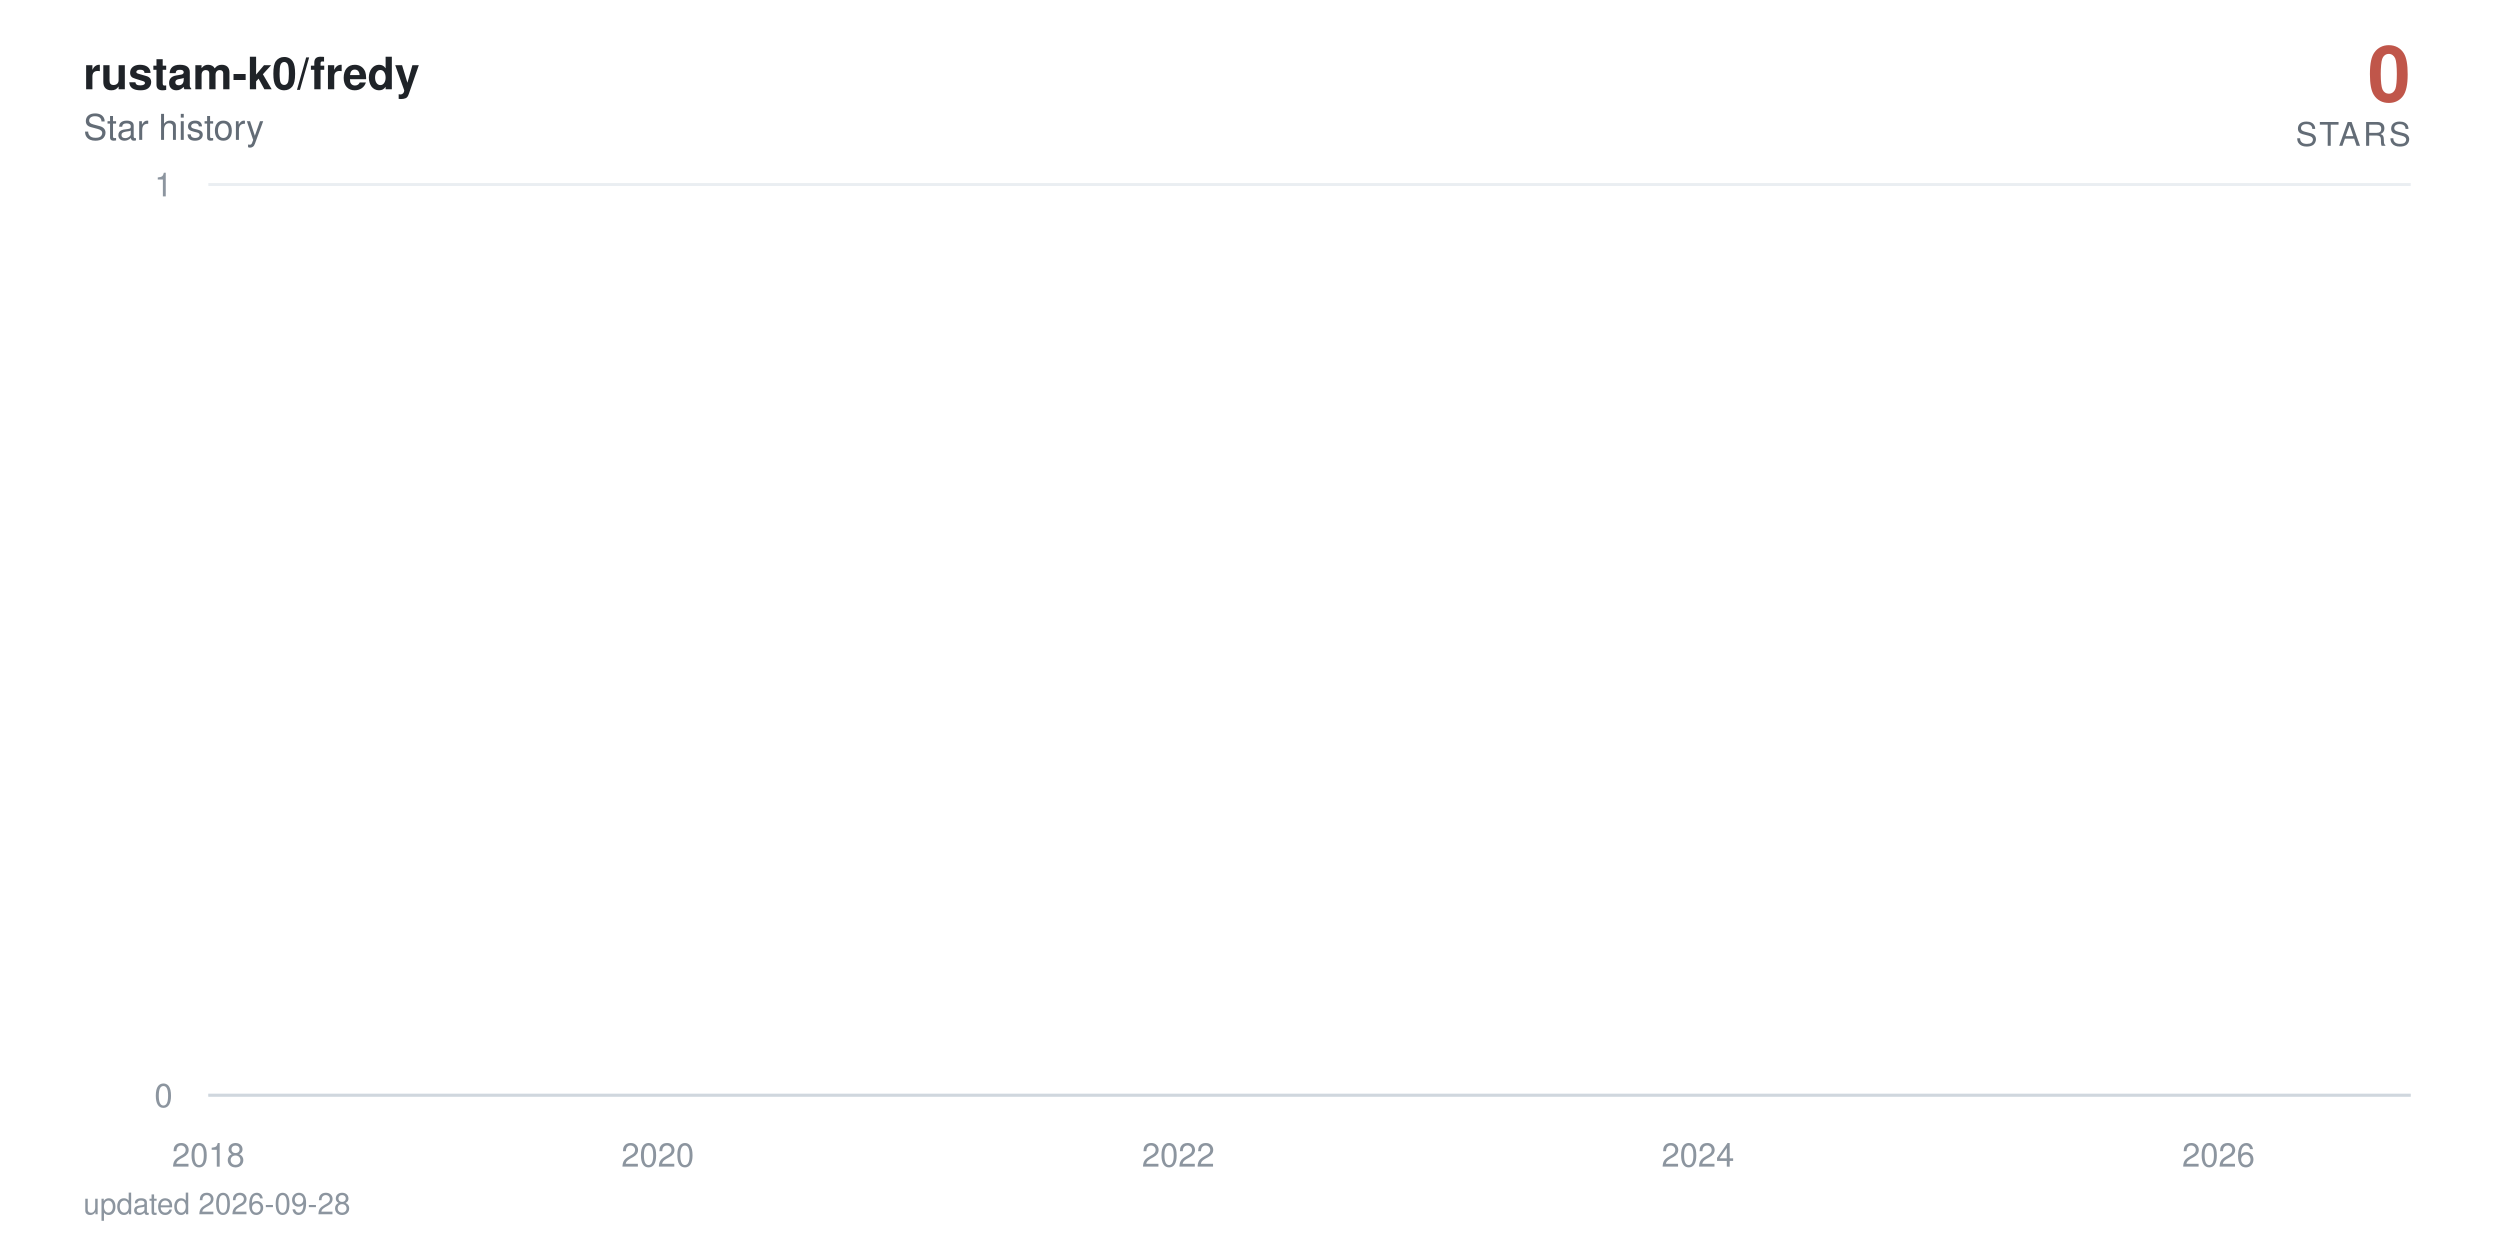
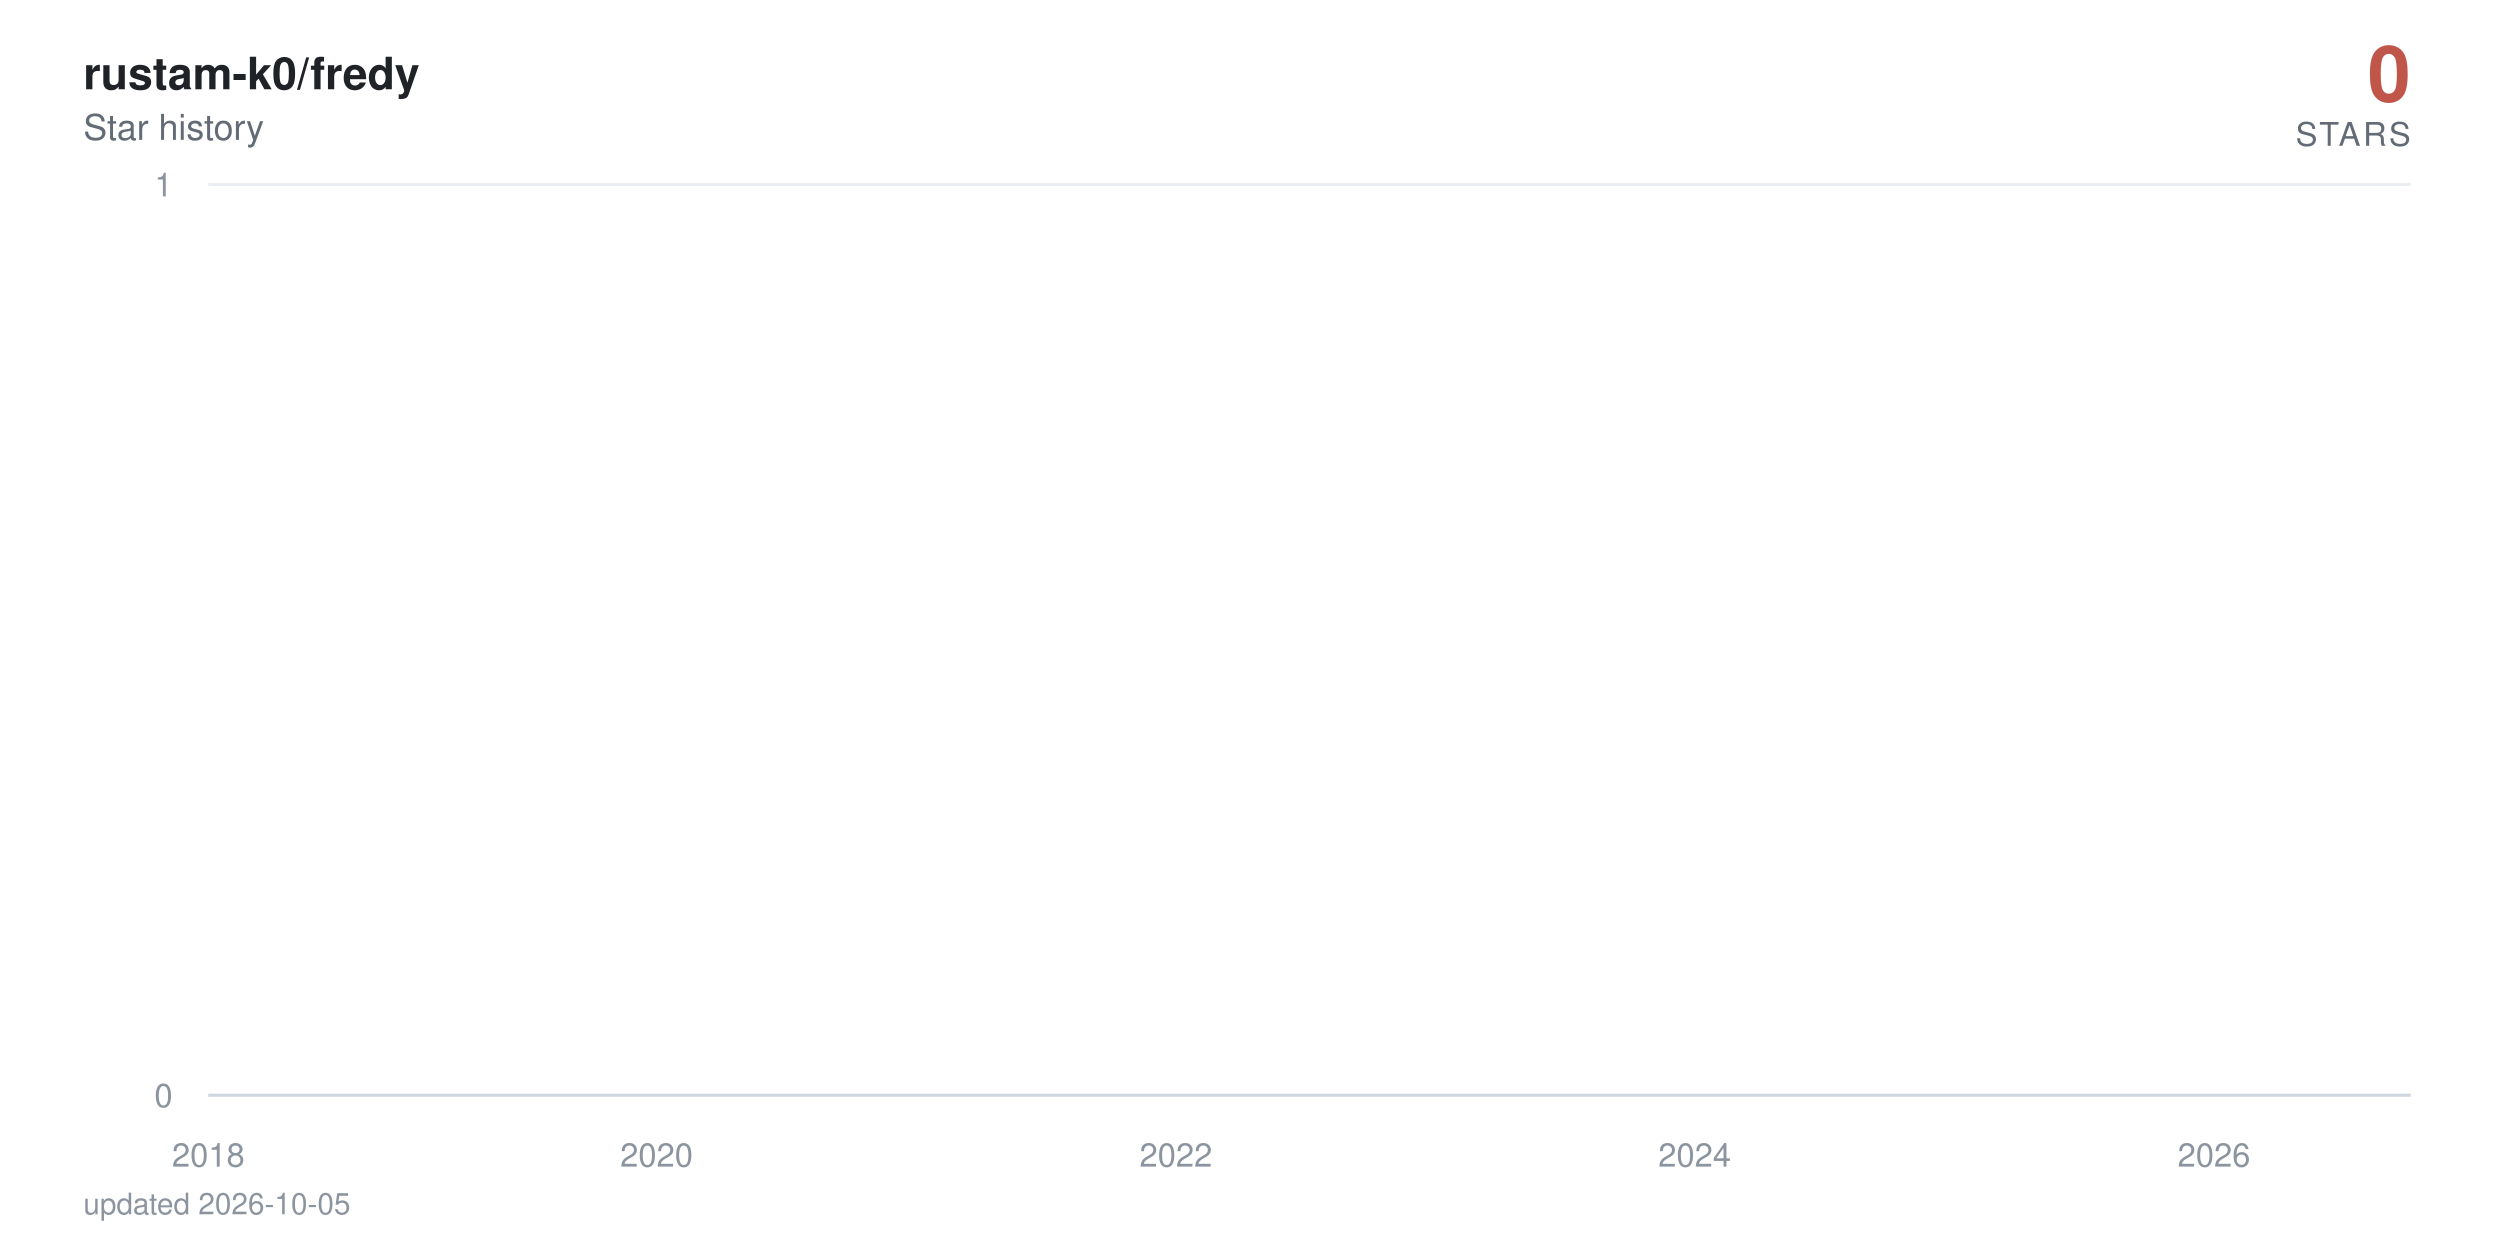
<svg xmlns="http://www.w3.org/2000/svg" viewBox="0 0 840 420" width="840" height="420" role="img" aria-label="rustam-k0/fredy star history: 0 stars">
  <defs>
    <linearGradient id="area" x1="0" y1="0" x2="0" y2="1">
      <stop offset="0%" stop-color="#c0564a" stop-opacity="0.38" />
      <stop offset="100%" stop-color="#c0564a" stop-opacity="0" />
    </linearGradient>
  </defs>
  <style>
    text { font-family: -apple-system, BlinkMacSystemFont, 'Segoe UI', Helvetica, Arial, sans-serif; }
    .tick { fill: #8c959f; font-size: 11px; }
    .title { fill: #1f2328; font-size: 15px; font-weight: 600; }
    .subtitle { fill: #636c76; font-size: 12px; }
    .total { fill: #c0564a; font-size: 26px; font-weight: 700; }
    .total-label { fill: #636c76; font-size: 11px; letter-spacing: 0.08em; }
    .milestone-label { fill: #636c76; font-size: 10px; font-weight: 600; }
    .footer { fill: #8c959f; font-size: 10px; }

-     .line { stroke-dasharray: 22886; stroke-dashoffset: 22886; animation: draw 2.4s cubic-bezier(0.22, 0.61, 0.36, 1) forwards; }
+     .line { stroke-dasharray: 22887; stroke-dashoffset: 22887; animation: draw 2.4s cubic-bezier(0.22, 0.61, 0.36, 1) forwards; }
    .fill { opacity: 0; animation: appear 1.4s ease-out 0.9s forwards; }
    .milestone { opacity: 0; animation: appear 0.6s ease-out 1.9s forwards; }
    .end { opacity: 0; animation: appear 0.5s ease-out 2.3s forwards; }
    .halo { transform-origin: 810px 368px; animation: pulse 2.8s ease-in-out 2.8s infinite; }

    @keyframes draw { to { stroke-dashoffset: 0; } }
    @keyframes appear { to { opacity: 1; } }
    @keyframes pulse { 0%, 100% { transform: scale(1); opacity: 0.22; } 50% { transform: scale(1.5); opacity: 0.05; } }

    @media (prefers-reduced-motion: reduce) {
      .line { stroke-dashoffset: 0; animation: none; }
      .fill, .milestone, .end { opacity: 1; animation: none; }
      .halo { animation: none; }
    }
  </style>
  <rect width="840" height="420" fill="#ffffff" />
  <text x="28" y="30" class="title">rustam-k0/fredy</text>
  <text x="28" y="47" class="subtitle">Star history</text>
  <text x="810" y="34" text-anchor="end" class="total">0</text>
  <text x="810" y="49" text-anchor="end" class="total-label">STARS</text>
  <line x1="70" y1="368" x2="810" y2="368" stroke="#eaeef2" stroke-width="1" />
  <text x="58" y="372" text-anchor="end" class="tick">0</text>
  <line x1="70" y1="62" x2="810" y2="62" stroke="#eaeef2" stroke-width="1" />
  <text x="58" y="66" text-anchor="end" class="tick">1</text>
  <line x1="70" y1="368" x2="810" y2="368" stroke="#d0d7de" stroke-width="1" />
  <text x="70" y="392" text-anchor="middle" class="tick">2018</text>
-   <text x="221" y="392" text-anchor="middle" class="tick">2020</text>
-   <text x="395.9" y="392" text-anchor="middle" class="tick">2022</text>
-   <text x="570.5" y="392" text-anchor="middle" class="tick">2024</text>
-   <text x="745.4" y="392" text-anchor="middle" class="tick">2026</text>
-   <path class="fill" d="M70,368 70,62 L71.7,-64.7 L89.9,-381.5 L90.1,-441.6 L90.3,-497.5 L197.8,-550 L217.1,-599.7 L220.2,-692 L221.2,-735.3 L225,-776.9 L225.5,-817.1 L232.2,-856 L235.8,-893.7 L256.6,-930.2 L263.8,-965.8 L266.7,-1000.5 L272.9,-1034.3 L286.3,-1067.3 L296.3,-1099.5 L311.2,-1131.1 L311.6,-1162 L323.1,-1192.3 L323.6,-1222 L328.4,-1251.2 L339.6,-1279.9 L340.1,-1308 L340.4,-1335.7 L343.5,-1363 L344.7,-1389.8 L346.8,-1416.3 L349.4,-1442.3 L361.9,-1468 L370.5,-1493.3 L371.5,-1567.3 L374.6,-1591.4 L379.4,-1615.1 L380.8,-1661.8 L381,-1684.7 L381.7,-1707.4 L382.5,-1752 L382.7,-1774 L385.1,-1795.7 L385.6,-1817.3 L387.7,-1838.6 L389.2,-1859.7 L389.6,-1880.6 L395.9,-1901.4 L397.1,-1921.9 L397.8,-1942.2 L398.5,-1962.4 L399,-1982.4 L399.4,-2002.3 L401.4,-2021.9 L402.1,-2060.8 L402.3,-2080 L402.6,-2099.1 L406.1,-2118 L406.4,-2136.7 L407.3,-2155.3 L408.1,-2173.8 L410.2,-2192.2 L411.4,-2210.4 L413.3,-2228.5 L416,-2246.5 L416.4,-2264.3 L418.8,-2282 L419.1,-2334.5 L422.7,-2351.8 L423.4,-2368.9 L424.8,-2386 L425.8,-2402.9 L426,-2419.8 L428.4,-2436.5 L429.8,-2453.2 L430.1,-2469.7 L432.5,-2486.2 L433.9,-2502.5 L435.3,-2535 L435.6,-2551.1 L437,-2567 L439.9,-2583 L442,-2598.8 L443,-2614.5 L443.9,-2630.2 L444.2,-2661.2 L444.7,-2676.7 L446.3,-2692 L447.1,-2707.3 L448.5,-2722.4 L448.7,-2737.6 L449,-2752.6 L449.7,-2767.6 L450.4,-2782.5 L452.1,-2812 L452.3,-2841.4 L452.8,-2855.9 L453.5,-2870.4 L453.8,-2899.2 L456.4,-2913.5 L456.6,-2927.7 L457.3,-2941.9 L462.1,-2970.1 L462.8,-2984.1 L465.2,-2998 L465.7,-3011.9 L466.2,-3025.7 L466.4,-3039.5 L468.8,-3053.2 L472.7,-3066.8 L473.4,-3080.4 L473.6,-3094 L475.1,-3107.5 L477.4,-3120.9 L478.4,-3134.3 L478.6,-3147.7 L478.9,-3161 L479.1,-3174.2 L480.3,-3187.4 L481.7,-3200.5 L484.1,-3213.6 L484.4,-3226.7 L486.1,-3239.7 L486.5,-3252.6 L490.1,-3265.5 L493.2,-3278.4 L493.7,-3291.2 L495.6,-3304 L495.9,-3316.7 L496.1,-3329.4 L496.6,-3342.1 L497.8,-3354.7 L498.5,-3367.2 L504.5,-3379.7 L505.9,-3392.2 L506.6,-3404.6 L508.1,-3417 L508.3,-3429.4 L508.8,-3441.7 L509.3,-3453.9 L509.5,-3466.2 L511.7,-3478.4 L512.9,-3490.5 L517.4,-3514.7 L526.7,-3526.7 L527.4,-3538.7 L533.2,-3550.7 L534.6,-3562.6 L539.9,-3574.5 L540.4,-3586.4 L542.5,-3598.2 L542.8,-3610 L544.4,-3621.8 L545.6,-3633.5 L547.3,-3645.2 L548.7,-3656.8 L554.5,-3668.4 L555.4,-3680 L560,-3691.5 L560.5,-3703.1 L570,-3714.5 L571.9,-3737.4 L572.2,-3748.8 L574.3,-3760.2 L574.6,-3771.5 L578.2,-3782.8 L578.4,-3794 L578.6,-3805.3 L580.6,-3816.5 L583.2,-3827.7 L583.9,-3838.8 L585.6,-3849.9 L589.7,-3861 L590.1,-3872.1 L591.3,-3883.1 L595.9,-3894.1 L596.6,-3916 L600.2,-3926.9 L601.9,-3948.7 L602.6,-3959.5 L606.9,-3970.3 L608.8,-3981.1 L611.9,-3991.8 L613.3,-4002.6 L615,-4013.3 L615.3,-4034.6 L615.7,-4045.2 L616,-4055.8 L616.2,-4066.4 L616.7,-4076.9 L616.9,-4087.4 L617.9,-4097.9 L618.8,-4108.4 L620.5,-4118.8 L621.5,-4129.3 L623.1,-4150 L623.6,-4160.4 L625.3,-4170.7 L627.2,-4181 L629.4,-4191.3 L630.1,-4201.6 L630.8,-4211.8 L633,-4222 L635.8,-4232.2 L638,-4242.4 L638.7,-4252.5 L638.9,-4262.6 L639.4,-4282.8 L640.1,-4292.9 L640.9,-4302.9 L641.3,-4312.9 L642.8,-4322.9 L645.2,-4332.9 L647.3,-4342.8 L648.3,-4352.7 L650.2,-4362.6 L655,-4372.5 L655.9,-4382.4 L656.9,-4392.2 L658.1,-4402.1 L658.6,-4421.7 L663.3,-4431.4 L664.5,-4441.2 L665,-4450.9 L670,-4460.6 L672,-4470.3 L672.7,-4480 L677.5,-4489.6 L677.7,-4499.2 L679.1,-4508.8 L680.3,-4528 L683.9,-4537.6 L684.6,-4547.1 L687.5,-4556.6 L688.7,-4575.6 L688.9,-4585 L689.2,-4594.5 L689.4,-4603.9 L690.1,-4632.1 L690.4,-4641.4 L690.6,-4660.1 L690.9,-4669.4 L691.6,-4678.7 L692,-4687.9 L693.2,-4697.2 L693.5,-4706.4 L693.7,-4715.7 L694.4,-4724.9 L695.9,-4734 L697.6,-4743.2 L698,-4752.4 L698.5,-4761.5 L699.5,-4779.7 L701.4,-4797.9 L702.6,-4806.9 L703.1,-4816 L703.5,-4825 L705.9,-4834 L706.6,-4843 L706.9,-4860.9 L709.5,-4869.9 L709.8,-4878.8 L711.4,-4887.7 L711.7,-4896.6 L711.9,-4905.5 L712.6,-4914.4 L712.9,-4923.2 L713.3,-4932.1 L713.6,-4940.9 L713.8,-4949.7 L714.5,-4967.3 L714.8,-4984.8 L715,-4993.6 L715.5,-5011 L715.7,-5028.4 L716.7,-5037 L716.9,-5054.3 L717.2,-5071.6 L717.9,-5080.2 L718.1,-5088.8 L718.4,-5097.3 L718.8,-5105.9 L719.6,-5173.9 L719.8,-5190.8 L720.3,-5216 L720.5,-5224.4 L721.7,-5232.7 L722,-5241.1 L722.2,-5257.7 L722.4,-5274.4 L722.7,-5282.7 L722.9,-5307.5 L723.2,-5315.7 L723.4,-5323.9 L723.9,-5332.1 L724.1,-5340.4 L726,-5348.6 L726.5,-5389.4 L726.7,-5397.5 L727,-5405.6 L727.2,-5413.7 L727.5,-5429.9 L728.2,-5446 L728.4,-5470.1 L728.7,-5486.1 L729.1,-5494.1 L729.6,-5510.1 L729.9,-5526 L730.1,-5533.9 L730.8,-5557.7 L731.3,-5581.3 L731.5,-5589.2 L732,-5597 L732.5,-5604.9 L733,-5620.5 L733.2,-5628.4 L733.4,-5636.2 L733.7,-5651.7 L734.4,-5659.5 L734.6,-5667.3 L734.9,-5675 L735.1,-5690.5 L735.4,-5698.2 L736.6,-5705.9 L737.3,-5713.6 L737.7,-5721.3 L738,-5729 L738.2,-5744.3 L738.5,-5767.3 L739.7,-5774.9 L739.9,-5782.5 L740.1,-5805.3 L740.4,-5820.5 L740.9,-5828 L742.1,-5835.6 L744,-5858.2 L744.4,-5865.7 L744.9,-5873.2 L745.2,-5895.7 L745.4,-5918 L745.6,-5947.8 L745.9,-5955.2 L746.4,-5992.1 L746.6,-6014.1 L746.8,-6028.8 L747.1,-6065.3 L748,-6072.6 L748.5,-6079.8 L749,-6087.1 L749.2,-6094.3 L749.5,-6101.6 L749.7,-6108.8 L749.9,-6130.4 L750.2,-6144.8 L750.4,-6152 L750.9,-6180.7 L751.4,-6187.8 L751.6,-6209.2 L751.9,-6216.3 L752.3,-6223.4 L752.6,-6237.6 L752.8,-6251.8 L753.1,-6258.9 L753.3,-6287.1 L753.5,-6329.1 L753.8,-6350.1 L754,-6364 L754.3,-6371 L754.5,-6377.9 L754.7,-6384.8 L755,-6405.6 L755.2,-6419.4 L755.5,-6433.2 L755.7,-6446.9 L756.2,-6460.7 L756.4,-6488 L756.9,-6501.7 L757.1,-6508.5 L757.4,-6522.1 L757.6,-6528.9 L757.8,-6549.2 L758.3,-6556 L758.6,-6562.7 L758.8,-6569.5 L759.5,-6583 L759.8,-6603.2 L760,-6609.9 L760.2,-6623.3 L760.5,-6636.7 L760.7,-6643.3 L761,-6656.7 L761.2,-6703.2 L761.4,-6723 L761.7,-6729.6 L761.9,-6736.2 L762.2,-6756 L762.4,-6762.5 L762.6,-6769.1 L763.1,-6775.6 L763.6,-6795.3 L763.8,-6814.9 L764.1,-6834.4 L764.5,-6853.9 L764.8,-6866.8 L765,-6873.3 L765.3,-6892.7 L765.5,-6899.1 L766,-6912 L766.2,-6931.2 L766.5,-6950.5 L766.7,-6956.9 L766.9,-6982.4 L767.2,-6988.7 L767.7,-6995.1 L767.9,-7001.5 L768.1,-7007.8 L768.4,-7014.2 L768.8,-7020.5 L769.1,-7039.5 L769.3,-7045.8 L769.6,-7052.1 L769.8,-7058.4 L770.3,-7064.7 L771.2,-7071 L771.5,-7083.6 L772.2,-7114.9 L772.4,-7133.7 L772.9,-7146.2 L773.2,-7152.4 L773.9,-7158.6 L774.1,-7164.8 L774.6,-7177.2 L774.8,-7189.6 L775.1,-7195.8 L775.3,-7202 L775.5,-7226.7 L776.5,-7232.9 L776.7,-7245.2 L777.2,-7257.5 L777.5,-7263.6 L777.7,-7269.8 L778.4,-7275.9 L778.9,-7282 L779.1,-7294.2 L779.4,-7306.4 L779.6,-7312.5 L779.9,-7318.6 L780.1,-7324.7 L780.3,-7330.8 L780.6,-7336.9 L780.8,-7343 L781.1,-7349 L781.3,-8194.5 L781.5,-9361.6 L781.8,-9557 L782,-9706.8 L782.2,-9776.3 L782.5,-9840.7 L782.7,-9854.4 L783,-9881.9 L783.2,-9909.2 L783.4,-9936.5 L783.7,-9959.2 L784.2,-9968.3 L784.4,-9981.9 L784.6,-10013.5 L784.9,-10121.2 L785.1,-10143.4 L785.4,-10179 L785.6,-10183.5 L785.8,-10187.9 L786.1,-10210 L786.3,-10223.3 L786.6,-10241 L786.8,-10263 L787.3,-10285 L787.5,-10293.8 L787.7,-10302.6 L788,-10311.4 L788.2,-10337.6 L788.5,-10350.7 L788.7,-10363.8 L788.9,-10368.2 L789.2,-10385.6 L789.4,-10394.3 L789.7,-10407.4 L789.9,-10442.1 L790.1,-10450.7 L790.4,-10459.4 L790.6,-10468 L790.9,-10472.3 L791.3,-10481 L791.8,-10493.9 L792.1,-10502.5 L792.5,-10506.8 L792.8,-10519.8 L793,-10524.1 L793.3,-10541.2 L793.5,-10549.8 L793.7,-10562.7 L794,-10571.2 L794.2,-10584.1 L794.4,-10588.3 L794.7,-10626.7 L794.9,-10866.8 L795.2,-10949.9 L795.4,-10966.4 L795.6,-10991.2 L795.9,-11003.5 L796.1,-11020 L796.4,-11036.4 L796.6,-11044.6 L797.1,-11048.7 L797.3,-11052.8 L797.6,-11056.9 L797.8,-11069.2 L798,-11081.5 L798.3,-11085.6 L798.5,-11101.9 L798.8,-11106 L799,-11130.4 L799.2,-11134.5 L799.5,-11146.7 L799.7,-11154.8 L800,-11154.8 L801.6,368 L803.3,368 L805,368 L806.7,368 L808.3,368 L810,368 L810,368 Z" fill="url(#area)" />
-   <path class="line" d="M70,62 L71.7,-64.7 L89.9,-381.5 L90.1,-441.6 L90.3,-497.5 L197.8,-550 L217.1,-599.7 L220.2,-692 L221.2,-735.3 L225,-776.9 L225.5,-817.1 L232.2,-856 L235.8,-893.7 L256.6,-930.2 L263.8,-965.8 L266.7,-1000.5 L272.9,-1034.3 L286.3,-1067.3 L296.3,-1099.5 L311.2,-1131.1 L311.6,-1162 L323.1,-1192.3 L323.6,-1222 L328.4,-1251.2 L339.6,-1279.9 L340.1,-1308 L340.4,-1335.7 L343.5,-1363 L344.7,-1389.8 L346.8,-1416.3 L349.4,-1442.3 L361.9,-1468 L370.5,-1493.3 L371.5,-1567.3 L374.6,-1591.4 L379.4,-1615.1 L380.8,-1661.8 L381,-1684.7 L381.7,-1707.4 L382.5,-1752 L382.7,-1774 L385.1,-1795.7 L385.6,-1817.3 L387.7,-1838.6 L389.2,-1859.7 L389.6,-1880.6 L395.9,-1901.4 L397.1,-1921.9 L397.8,-1942.2 L398.5,-1962.4 L399,-1982.4 L399.4,-2002.3 L401.4,-2021.9 L402.1,-2060.8 L402.3,-2080 L402.6,-2099.1 L406.1,-2118 L406.4,-2136.7 L407.3,-2155.3 L408.1,-2173.8 L410.2,-2192.2 L411.4,-2210.4 L413.3,-2228.5 L416,-2246.5 L416.4,-2264.3 L418.8,-2282 L419.1,-2334.5 L422.7,-2351.8 L423.4,-2368.9 L424.8,-2386 L425.8,-2402.9 L426,-2419.8 L428.4,-2436.5 L429.8,-2453.2 L430.1,-2469.7 L432.5,-2486.2 L433.9,-2502.5 L435.3,-2535 L435.6,-2551.1 L437,-2567 L439.9,-2583 L442,-2598.8 L443,-2614.5 L443.9,-2630.2 L444.2,-2661.2 L444.7,-2676.7 L446.3,-2692 L447.1,-2707.3 L448.5,-2722.4 L448.7,-2737.6 L449,-2752.6 L449.7,-2767.6 L450.4,-2782.5 L452.1,-2812 L452.3,-2841.4 L452.8,-2855.9 L453.5,-2870.4 L453.8,-2899.2 L456.4,-2913.5 L456.6,-2927.7 L457.3,-2941.9 L462.1,-2970.1 L462.8,-2984.1 L465.2,-2998 L465.7,-3011.9 L466.2,-3025.7 L466.4,-3039.5 L468.8,-3053.2 L472.7,-3066.8 L473.4,-3080.4 L473.6,-3094 L475.1,-3107.5 L477.4,-3120.9 L478.4,-3134.3 L478.6,-3147.7 L478.9,-3161 L479.1,-3174.2 L480.3,-3187.4 L481.7,-3200.5 L484.1,-3213.6 L484.4,-3226.7 L486.1,-3239.7 L486.5,-3252.6 L490.1,-3265.5 L493.2,-3278.4 L493.7,-3291.2 L495.6,-3304 L495.9,-3316.7 L496.1,-3329.4 L496.6,-3342.1 L497.8,-3354.7 L498.5,-3367.2 L504.5,-3379.7 L505.9,-3392.2 L506.6,-3404.6 L508.1,-3417 L508.3,-3429.4 L508.8,-3441.7 L509.3,-3453.9 L509.5,-3466.2 L511.7,-3478.4 L512.9,-3490.5 L517.4,-3514.7 L526.7,-3526.7 L527.4,-3538.7 L533.2,-3550.7 L534.6,-3562.6 L539.9,-3574.5 L540.4,-3586.4 L542.5,-3598.2 L542.8,-3610 L544.4,-3621.8 L545.6,-3633.5 L547.3,-3645.2 L548.7,-3656.8 L554.5,-3668.4 L555.4,-3680 L560,-3691.5 L560.5,-3703.1 L570,-3714.5 L571.9,-3737.4 L572.2,-3748.8 L574.3,-3760.2 L574.6,-3771.5 L578.2,-3782.8 L578.4,-3794 L578.6,-3805.3 L580.6,-3816.5 L583.2,-3827.7 L583.9,-3838.8 L585.6,-3849.9 L589.7,-3861 L590.1,-3872.1 L591.3,-3883.1 L595.9,-3894.1 L596.6,-3916 L600.2,-3926.9 L601.9,-3948.7 L602.6,-3959.5 L606.9,-3970.3 L608.8,-3981.1 L611.9,-3991.8 L613.3,-4002.6 L615,-4013.3 L615.3,-4034.6 L615.7,-4045.2 L616,-4055.8 L616.2,-4066.4 L616.7,-4076.9 L616.9,-4087.4 L617.9,-4097.9 L618.8,-4108.4 L620.5,-4118.8 L621.5,-4129.3 L623.1,-4150 L623.6,-4160.4 L625.3,-4170.7 L627.2,-4181 L629.4,-4191.3 L630.1,-4201.6 L630.8,-4211.8 L633,-4222 L635.8,-4232.2 L638,-4242.4 L638.7,-4252.5 L638.9,-4262.6 L639.4,-4282.8 L640.1,-4292.9 L640.9,-4302.9 L641.3,-4312.9 L642.8,-4322.9 L645.2,-4332.9 L647.3,-4342.8 L648.3,-4352.7 L650.2,-4362.6 L655,-4372.5 L655.9,-4382.4 L656.9,-4392.2 L658.1,-4402.1 L658.6,-4421.7 L663.3,-4431.4 L664.5,-4441.2 L665,-4450.9 L670,-4460.6 L672,-4470.3 L672.7,-4480 L677.5,-4489.6 L677.7,-4499.2 L679.1,-4508.8 L680.3,-4528 L683.9,-4537.6 L684.6,-4547.1 L687.5,-4556.6 L688.7,-4575.6 L688.9,-4585 L689.2,-4594.5 L689.4,-4603.9 L690.1,-4632.1 L690.4,-4641.4 L690.6,-4660.1 L690.9,-4669.4 L691.6,-4678.7 L692,-4687.9 L693.2,-4697.2 L693.5,-4706.4 L693.7,-4715.7 L694.4,-4724.9 L695.9,-4734 L697.6,-4743.2 L698,-4752.4 L698.5,-4761.5 L699.5,-4779.7 L701.4,-4797.9 L702.6,-4806.9 L703.1,-4816 L703.5,-4825 L705.9,-4834 L706.6,-4843 L706.9,-4860.9 L709.5,-4869.9 L709.8,-4878.8 L711.4,-4887.7 L711.7,-4896.6 L711.9,-4905.5 L712.6,-4914.4 L712.9,-4923.2 L713.3,-4932.1 L713.6,-4940.9 L713.8,-4949.7 L714.5,-4967.3 L714.8,-4984.8 L715,-4993.6 L715.5,-5011 L715.7,-5028.4 L716.7,-5037 L716.9,-5054.3 L717.2,-5071.6 L717.9,-5080.2 L718.1,-5088.8 L718.4,-5097.3 L718.8,-5105.9 L719.6,-5173.9 L719.8,-5190.8 L720.3,-5216 L720.5,-5224.4 L721.7,-5232.7 L722,-5241.1 L722.2,-5257.7 L722.4,-5274.4 L722.7,-5282.7 L722.9,-5307.5 L723.2,-5315.7 L723.4,-5323.9 L723.9,-5332.1 L724.1,-5340.4 L726,-5348.6 L726.5,-5389.4 L726.7,-5397.5 L727,-5405.6 L727.2,-5413.7 L727.5,-5429.9 L728.2,-5446 L728.4,-5470.1 L728.7,-5486.1 L729.1,-5494.1 L729.6,-5510.1 L729.9,-5526 L730.1,-5533.9 L730.8,-5557.7 L731.3,-5581.3 L731.5,-5589.2 L732,-5597 L732.5,-5604.9 L733,-5620.5 L733.2,-5628.4 L733.4,-5636.2 L733.7,-5651.7 L734.4,-5659.5 L734.6,-5667.3 L734.9,-5675 L735.1,-5690.5 L735.4,-5698.2 L736.6,-5705.9 L737.3,-5713.6 L737.7,-5721.3 L738,-5729 L738.2,-5744.3 L738.5,-5767.3 L739.7,-5774.9 L739.9,-5782.5 L740.1,-5805.3 L740.4,-5820.5 L740.9,-5828 L742.1,-5835.6 L744,-5858.2 L744.4,-5865.7 L744.9,-5873.2 L745.2,-5895.7 L745.4,-5918 L745.6,-5947.8 L745.9,-5955.2 L746.4,-5992.1 L746.6,-6014.1 L746.8,-6028.8 L747.1,-6065.3 L748,-6072.6 L748.5,-6079.8 L749,-6087.1 L749.2,-6094.3 L749.5,-6101.6 L749.7,-6108.8 L749.9,-6130.4 L750.2,-6144.8 L750.4,-6152 L750.9,-6180.7 L751.4,-6187.8 L751.6,-6209.2 L751.9,-6216.3 L752.3,-6223.4 L752.6,-6237.6 L752.8,-6251.8 L753.1,-6258.9 L753.3,-6287.1 L753.5,-6329.1 L753.8,-6350.1 L754,-6364 L754.3,-6371 L754.5,-6377.9 L754.7,-6384.8 L755,-6405.6 L755.2,-6419.4 L755.5,-6433.2 L755.7,-6446.9 L756.2,-6460.7 L756.4,-6488 L756.9,-6501.7 L757.1,-6508.5 L757.4,-6522.1 L757.6,-6528.9 L757.8,-6549.2 L758.3,-6556 L758.6,-6562.7 L758.8,-6569.5 L759.5,-6583 L759.8,-6603.2 L760,-6609.9 L760.2,-6623.3 L760.5,-6636.7 L760.7,-6643.3 L761,-6656.7 L761.2,-6703.2 L761.4,-6723 L761.7,-6729.6 L761.9,-6736.2 L762.2,-6756 L762.4,-6762.5 L762.6,-6769.1 L763.1,-6775.6 L763.6,-6795.3 L763.8,-6814.9 L764.1,-6834.4 L764.5,-6853.9 L764.8,-6866.8 L765,-6873.3 L765.3,-6892.7 L765.5,-6899.1 L766,-6912 L766.2,-6931.2 L766.5,-6950.5 L766.7,-6956.9 L766.9,-6982.4 L767.2,-6988.7 L767.7,-6995.1 L767.9,-7001.5 L768.1,-7007.8 L768.4,-7014.2 L768.8,-7020.5 L769.1,-7039.5 L769.3,-7045.8 L769.6,-7052.1 L769.8,-7058.4 L770.3,-7064.7 L771.2,-7071 L771.5,-7083.6 L772.2,-7114.9 L772.4,-7133.7 L772.9,-7146.2 L773.2,-7152.4 L773.9,-7158.6 L774.1,-7164.8 L774.6,-7177.2 L774.8,-7189.6 L775.1,-7195.8 L775.3,-7202 L775.5,-7226.7 L776.5,-7232.9 L776.7,-7245.2 L777.2,-7257.5 L777.5,-7263.6 L777.7,-7269.8 L778.4,-7275.9 L778.9,-7282 L779.1,-7294.2 L779.4,-7306.4 L779.6,-7312.5 L779.9,-7318.6 L780.1,-7324.7 L780.3,-7330.8 L780.6,-7336.9 L780.8,-7343 L781.1,-7349 L781.3,-8194.5 L781.5,-9361.6 L781.8,-9557 L782,-9706.8 L782.2,-9776.3 L782.5,-9840.7 L782.7,-9854.4 L783,-9881.9 L783.2,-9909.2 L783.4,-9936.5 L783.7,-9959.2 L784.2,-9968.3 L784.4,-9981.9 L784.6,-10013.5 L784.9,-10121.2 L785.1,-10143.4 L785.4,-10179 L785.6,-10183.5 L785.8,-10187.9 L786.1,-10210 L786.3,-10223.3 L786.6,-10241 L786.8,-10263 L787.3,-10285 L787.5,-10293.8 L787.7,-10302.6 L788,-10311.4 L788.2,-10337.6 L788.5,-10350.7 L788.7,-10363.8 L788.9,-10368.2 L789.2,-10385.6 L789.4,-10394.3 L789.7,-10407.4 L789.9,-10442.1 L790.1,-10450.7 L790.4,-10459.4 L790.6,-10468 L790.9,-10472.3 L791.3,-10481 L791.8,-10493.9 L792.1,-10502.5 L792.5,-10506.8 L792.8,-10519.8 L793,-10524.1 L793.3,-10541.2 L793.5,-10549.8 L793.7,-10562.7 L794,-10571.2 L794.2,-10584.1 L794.4,-10588.3 L794.7,-10626.7 L794.9,-10866.8 L795.2,-10949.9 L795.4,-10966.4 L795.6,-10991.2 L795.9,-11003.5 L796.1,-11020 L796.4,-11036.4 L796.6,-11044.6 L797.1,-11048.7 L797.3,-11052.8 L797.6,-11056.9 L797.8,-11069.2 L798,-11081.5 L798.3,-11085.6 L798.5,-11101.9 L798.8,-11106 L799,-11130.4 L799.2,-11134.5 L799.5,-11146.7 L799.7,-11154.8 L800,-11154.8 L801.6,368 L803.3,368 L805,368 L806.7,368 L808.3,368 L810,368" fill="none" stroke="#c0564a" stroke-width="2.5" stroke-linecap="round" stroke-linejoin="round" />
+   <text x="220.6" y="392" text-anchor="middle" class="tick">2020</text>
+   <text x="395.1" y="392" text-anchor="middle" class="tick">2022</text>
+   <text x="569.4" y="392" text-anchor="middle" class="tick">2024</text>
+   <text x="743.9" y="392" text-anchor="middle" class="tick">2026</text>
+   <path class="fill" d="M70,368 70,62 L71.7,-64.7 L89.8,-381.5 L90.1,-441.6 L90.3,-497.5 L197.5,-550 L216.8,-599.7 L219.9,-692 L220.9,-735.3 L224.7,-776.9 L225.2,-817.1 L231.8,-856 L235.4,-893.7 L256.2,-930.2 L263.4,-965.8 L266.2,-1000.5 L272.4,-1034.3 L285.8,-1067.3 L295.8,-1099.5 L310.6,-1131.1 L311.1,-1162 L322.6,-1192.3 L323,-1222 L327.8,-1251.2 L339,-1279.9 L339.5,-1308 L339.7,-1335.7 L342.8,-1363 L344,-1389.8 L346.2,-1416.3 L348.8,-1442.3 L361.2,-1468 L369.8,-1493.3 L370.8,-1567.3 L373.9,-1591.4 L378.7,-1615.1 L380.1,-1661.8 L380.3,-1684.7 L381,-1707.4 L381.8,-1752 L382,-1774 L384.4,-1795.7 L384.9,-1817.3 L387,-1838.6 L388.4,-1859.7 L388.9,-1880.6 L395.1,-1901.4 L396.3,-1921.9 L397,-1942.2 L397.7,-1962.4 L398.2,-1982.4 L398.7,-2002.3 L400.6,-2021.9 L401.3,-2060.8 L401.6,-2080 L401.8,-2099.1 L405.4,-2118 L405.6,-2136.7 L406.6,-2155.3 L407.3,-2173.8 L409.4,-2192.2 L410.6,-2210.4 L412.5,-2228.5 L415.2,-2246.5 L415.7,-2264.3 L418,-2282 L418.3,-2334.5 L421.9,-2351.8 L422.6,-2368.9 L424,-2386 L425,-2402.9 L425.2,-2419.8 L427.6,-2436.5 L429,-2453.2 L429.3,-2469.7 L431.6,-2486.2 L433.1,-2502.5 L434.5,-2535 L434.7,-2551.1 L436.2,-2567 L439,-2583 L441.2,-2598.8 L442.1,-2614.5 L443.1,-2630.2 L443.3,-2661.2 L443.8,-2676.7 L445.5,-2692 L446.2,-2707.3 L447.6,-2722.4 L447.9,-2737.6 L448.1,-2752.6 L448.8,-2767.6 L449.5,-2782.5 L451.2,-2812 L451.5,-2841.4 L451.9,-2855.9 L452.7,-2870.4 L452.9,-2899.2 L455.5,-2913.5 L455.8,-2927.7 L456.5,-2941.9 L461.2,-2970.1 L462,-2984.1 L464.3,-2998 L464.8,-3011.9 L465.3,-3025.7 L465.5,-3039.5 L467.9,-3053.2 L471.7,-3066.8 L472.5,-3080.4 L472.7,-3094 L474.1,-3107.5 L476.5,-3120.9 L477.5,-3134.3 L477.7,-3147.7 L478,-3161 L478.2,-3174.2 L479.4,-3187.4 L480.8,-3200.5 L483.2,-3213.6 L483.4,-3226.7 L485.1,-3239.7 L485.6,-3252.6 L489.2,-3265.5 L492.3,-3278.4 L492.8,-3291.2 L494.7,-3304 L494.9,-3316.7 L495.1,-3329.4 L495.6,-3342.1 L496.8,-3354.7 L497.5,-3367.2 L503.5,-3379.7 L504.9,-3392.2 L505.6,-3404.6 L507.1,-3417 L507.3,-3429.4 L507.8,-3441.7 L508.3,-3453.9 L508.5,-3466.2 L510.7,-3478.4 L511.9,-3490.5 L516.4,-3514.7 L525.7,-3526.7 L526.4,-3538.7 L532.1,-3550.7 L533.6,-3562.6 L538.8,-3574.5 L539.3,-3586.4 L541.5,-3598.2 L541.7,-3610 L543.4,-3621.8 L544.6,-3633.5 L546.2,-3645.2 L547.7,-3656.8 L553.4,-3668.4 L554.3,-3680 L558.9,-3691.5 L559.4,-3703.1 L568.9,-3714.5 L570.8,-3737.4 L571.1,-3748.8 L573.2,-3760.2 L573.4,-3771.5 L577,-3782.8 L577.3,-3794 L577.5,-3805.3 L579.4,-3816.5 L582,-3827.7 L582.7,-3838.8 L584.4,-3849.9 L588.5,-3861 L589,-3872.1 L590.1,-3883.1 L594.7,-3894.1 L595.4,-3916 L599,-3926.9 L600.7,-3948.7 L601.4,-3959.5 L605.7,-3970.3 L607.6,-3981.1 L610.7,-3991.8 L612.1,-4002.6 L613.8,-4013.3 L614,-4034.6 L614.5,-4045.2 L614.7,-4055.8 L615,-4066.4 L615.5,-4076.9 L615.7,-4087.4 L616.6,-4097.9 L617.6,-4108.4 L619.3,-4118.8 L620.2,-4129.3 L621.9,-4150 L622.4,-4160.4 L624,-4170.7 L626,-4181 L628.1,-4191.3 L628.8,-4201.6 L629.5,-4211.8 L631.7,-4222 L634.5,-4232.2 L636.7,-4242.4 L637.4,-4252.5 L637.7,-4262.6 L638.1,-4282.8 L638.8,-4292.9 L639.6,-4302.9 L640,-4312.9 L641.5,-4322.9 L643.9,-4332.9 L646,-4342.8 L647,-4352.7 L648.9,-4362.6 L653.6,-4372.5 L654.6,-4382.4 L655.6,-4392.2 L656.7,-4402.1 L657.2,-4421.7 L662,-4431.4 L663.2,-4441.2 L663.7,-4450.9 L668.7,-4460.6 L670.6,-4470.3 L671.3,-4480 L676.1,-4489.6 L676.3,-4499.2 L677.8,-4508.8 L678.9,-4528 L682.5,-4537.6 L683.2,-4547.1 L686.1,-4556.6 L687.3,-4575.6 L687.5,-4585 L687.8,-4594.5 L688,-4603.9 L688.7,-4632.1 L689,-4641.4 L689.2,-4660.1 L689.5,-4669.4 L690.2,-4678.7 L690.6,-4687.9 L691.8,-4697.2 L692.1,-4706.4 L692.3,-4715.7 L693,-4724.9 L694.5,-4734 L696.1,-4743.2 L696.6,-4752.4 L697.1,-4761.5 L698,-4779.7 L700,-4797.9 L701.1,-4806.9 L701.6,-4816 L702.1,-4825 L704.5,-4834 L705.2,-4843 L705.4,-4860.9 L708.1,-4869.9 L708.3,-4878.8 L710,-4887.7 L710.2,-4896.6 L710.5,-4905.5 L711.2,-4914.4 L711.4,-4923.2 L711.9,-4932.1 L712.1,-4940.9 L712.4,-4949.7 L713.1,-4967.3 L713.3,-4984.8 L713.6,-4993.6 L714,-5011 L714.3,-5028.4 L715.2,-5037 L715.5,-5054.3 L715.7,-5071.6 L716.4,-5080.2 L716.7,-5088.8 L716.9,-5097.3 L717.4,-5105.9 L718.1,-5173.9 L718.3,-5190.8 L718.8,-5216 L719.1,-5224.4 L720.2,-5232.7 L720.5,-5241.1 L720.7,-5257.7 L721,-5274.4 L721.2,-5282.7 L721.4,-5307.5 L721.7,-5315.7 L721.9,-5323.9 L722.4,-5332.1 L722.6,-5340.4 L724.5,-5348.6 L725,-5389.4 L725.3,-5397.5 L725.5,-5405.6 L725.7,-5413.7 L726,-5429.9 L726.7,-5446 L726.9,-5470.1 L727.2,-5486.1 L727.6,-5494.1 L728.1,-5510.1 L728.4,-5526 L728.6,-5533.9 L729.3,-5557.7 L729.8,-5581.3 L730,-5589.2 L730.5,-5597 L731,-5604.9 L731.5,-5620.5 L731.7,-5628.4 L731.9,-5636.2 L732.2,-5651.7 L732.9,-5659.5 L733.1,-5667.3 L733.4,-5675 L733.6,-5690.5 L733.9,-5698.2 L735,-5705.9 L735.8,-5713.6 L736.2,-5721.3 L736.5,-5729 L736.7,-5744.3 L737,-5767.3 L738.1,-5774.9 L738.4,-5782.5 L738.6,-5805.3 L738.9,-5820.5 L739.3,-5828 L740.5,-5835.6 L742.4,-5858.2 L742.9,-5865.7 L743.4,-5873.2 L743.6,-5895.7 L743.9,-5918 L744.1,-5947.8 L744.4,-5955.2 L744.8,-5992.1 L745.1,-6014.1 L745.3,-6028.8 L745.5,-6065.3 L746.5,-6072.6 L747,-6079.8 L747.5,-6087.1 L747.7,-6094.3 L747.9,-6101.6 L748.2,-6108.8 L748.4,-6130.4 L748.7,-6144.8 L748.9,-6152 L749.4,-6180.7 L749.8,-6187.8 L750.1,-6209.2 L750.3,-6216.3 L750.8,-6223.4 L751,-6237.6 L751.3,-6251.8 L751.5,-6258.9 L751.8,-6287.1 L752,-6329.1 L752.2,-6350.1 L752.5,-6364 L752.7,-6371 L752.9,-6377.9 L753.2,-6384.8 L753.4,-6405.6 L753.7,-6419.4 L753.9,-6433.2 L754.1,-6446.9 L754.6,-6460.7 L754.9,-6488 L755.3,-6501.7 L755.6,-6508.5 L755.8,-6522.1 L756.1,-6528.9 L756.3,-6549.2 L756.8,-6556 L757,-6562.7 L757.2,-6569.5 L758,-6583 L758.2,-6603.2 L758.4,-6609.9 L758.7,-6623.3 L758.9,-6636.7 L759.2,-6643.3 L759.4,-6656.7 L759.6,-6703.2 L759.9,-6723 L760.1,-6729.6 L760.3,-6736.2 L760.6,-6756 L760.8,-6762.5 L761.1,-6769.1 L761.5,-6775.6 L762,-6795.3 L762.3,-6814.9 L762.5,-6834.4 L763,-6853.9 L763.2,-6866.8 L763.5,-6873.3 L763.7,-6892.7 L763.9,-6899.1 L764.4,-6912 L764.6,-6931.2 L764.9,-6950.5 L765.1,-6956.9 L765.4,-6982.4 L765.6,-6988.7 L766.1,-6995.1 L766.3,-7001.5 L766.6,-7007.8 L766.8,-7014.2 L767.3,-7020.5 L767.5,-7039.5 L767.7,-7045.8 L768,-7052.1 L768.2,-7058.4 L768.7,-7064.7 L769.7,-7071 L769.9,-7083.6 L770.6,-7114.9 L770.9,-7133.7 L771.3,-7146.2 L771.6,-7152.4 L772.3,-7158.6 L772.5,-7164.8 L773,-7177.2 L773.2,-7189.6 L773.5,-7195.8 L773.7,-7202 L774,-7226.7 L774.9,-7232.9 L775.1,-7245.2 L775.6,-7257.5 L775.9,-7263.6 L776.1,-7269.8 L776.8,-7275.9 L777.3,-7282 L777.5,-7294.2 L777.8,-7306.4 L778,-7312.5 L778.3,-7318.6 L778.5,-7324.7 L778.7,-7330.8 L779,-7336.9 L779.2,-7343 L779.4,-7349 L779.7,-8194.5 L779.9,-9361.6 L780.2,-9557 L780.4,-9706.8 L780.6,-9776.3 L780.9,-9840.7 L781.1,-9854.4 L781.4,-9881.9 L781.6,-9909.2 L781.8,-9936.5 L782.1,-9959.2 L782.5,-9968.3 L782.8,-9981.9 L783,-10013.5 L783.3,-10121.2 L783.5,-10143.4 L783.7,-10179 L784,-10183.5 L784.2,-10187.9 L784.5,-10210 L784.7,-10223.3 L784.9,-10241 L785.2,-10263 L785.7,-10285 L785.9,-10293.8 L786.1,-10302.6 L786.4,-10311.4 L786.6,-10337.6 L786.8,-10350.7 L787.1,-10363.8 L787.3,-10368.2 L787.6,-10385.6 L787.8,-10394.3 L788,-10407.4 L788.3,-10442.1 L788.5,-10450.7 L788.8,-10459.4 L789,-10468 L789.2,-10472.3 L789.7,-10481 L790.2,-10493.9 L790.4,-10502.5 L790.9,-10506.8 L791.1,-10519.8 L791.4,-10524.1 L791.6,-10541.2 L791.9,-10549.8 L792.1,-10562.7 L792.3,-10571.2 L792.6,-10584.1 L792.8,-10588.3 L793.1,-10626.7 L793.3,-10866.8 L793.5,-10949.9 L793.8,-10966.4 L794,-10991.2 L794.2,-11003.5 L794.5,-11020 L794.7,-11036.4 L795,-11044.6 L795.4,-11048.7 L795.7,-11052.8 L795.9,-11056.9 L796.2,-11069.2 L796.4,-11081.5 L796.6,-11085.6 L796.9,-11101.9 L797.1,-11106 L797.3,-11130.4 L797.6,-11134.5 L797.8,-11146.7 L798.1,-11154.8 L798.3,-11154.8 L800,368 L801.6,368 L803.3,368 L805,368 L806.7,368 L808.3,368 L810,368 L810,368 Z" fill="url(#area)" />
+   <path class="line" d="M70,62 L71.7,-64.7 L89.8,-381.5 L90.1,-441.6 L90.3,-497.5 L197.5,-550 L216.8,-599.7 L219.9,-692 L220.9,-735.3 L224.7,-776.9 L225.2,-817.1 L231.8,-856 L235.4,-893.7 L256.2,-930.2 L263.4,-965.8 L266.2,-1000.5 L272.4,-1034.3 L285.8,-1067.3 L295.8,-1099.5 L310.6,-1131.1 L311.1,-1162 L322.6,-1192.3 L323,-1222 L327.8,-1251.2 L339,-1279.9 L339.5,-1308 L339.7,-1335.7 L342.8,-1363 L344,-1389.8 L346.2,-1416.3 L348.8,-1442.3 L361.2,-1468 L369.8,-1493.3 L370.8,-1567.3 L373.9,-1591.4 L378.7,-1615.1 L380.1,-1661.8 L380.3,-1684.7 L381,-1707.4 L381.8,-1752 L382,-1774 L384.4,-1795.7 L384.9,-1817.3 L387,-1838.6 L388.4,-1859.7 L388.9,-1880.6 L395.1,-1901.4 L396.3,-1921.9 L397,-1942.2 L397.7,-1962.4 L398.2,-1982.4 L398.7,-2002.3 L400.6,-2021.9 L401.3,-2060.8 L401.6,-2080 L401.8,-2099.1 L405.4,-2118 L405.6,-2136.7 L406.6,-2155.3 L407.3,-2173.8 L409.4,-2192.2 L410.6,-2210.4 L412.5,-2228.5 L415.2,-2246.5 L415.7,-2264.3 L418,-2282 L418.3,-2334.5 L421.9,-2351.8 L422.6,-2368.9 L424,-2386 L425,-2402.9 L425.2,-2419.8 L427.6,-2436.5 L429,-2453.2 L429.3,-2469.7 L431.6,-2486.2 L433.1,-2502.5 L434.5,-2535 L434.7,-2551.1 L436.2,-2567 L439,-2583 L441.2,-2598.8 L442.1,-2614.5 L443.1,-2630.2 L443.3,-2661.2 L443.8,-2676.7 L445.5,-2692 L446.2,-2707.3 L447.6,-2722.4 L447.9,-2737.6 L448.1,-2752.6 L448.8,-2767.6 L449.5,-2782.5 L451.2,-2812 L451.5,-2841.4 L451.9,-2855.9 L452.7,-2870.4 L452.9,-2899.2 L455.5,-2913.5 L455.8,-2927.7 L456.5,-2941.9 L461.2,-2970.1 L462,-2984.1 L464.3,-2998 L464.8,-3011.9 L465.3,-3025.7 L465.5,-3039.5 L467.9,-3053.2 L471.7,-3066.8 L472.5,-3080.4 L472.7,-3094 L474.1,-3107.5 L476.5,-3120.9 L477.5,-3134.3 L477.7,-3147.7 L478,-3161 L478.2,-3174.2 L479.4,-3187.4 L480.8,-3200.5 L483.2,-3213.6 L483.4,-3226.7 L485.1,-3239.7 L485.6,-3252.6 L489.2,-3265.5 L492.3,-3278.4 L492.8,-3291.2 L494.7,-3304 L494.9,-3316.7 L495.1,-3329.4 L495.6,-3342.1 L496.8,-3354.7 L497.5,-3367.2 L503.5,-3379.7 L504.9,-3392.2 L505.6,-3404.6 L507.1,-3417 L507.3,-3429.4 L507.8,-3441.7 L508.3,-3453.9 L508.5,-3466.2 L510.7,-3478.4 L511.9,-3490.5 L516.4,-3514.7 L525.7,-3526.7 L526.4,-3538.7 L532.1,-3550.7 L533.6,-3562.6 L538.8,-3574.5 L539.3,-3586.4 L541.5,-3598.2 L541.7,-3610 L543.4,-3621.8 L544.6,-3633.5 L546.2,-3645.2 L547.7,-3656.8 L553.4,-3668.4 L554.3,-3680 L558.9,-3691.5 L559.4,-3703.1 L568.9,-3714.5 L570.8,-3737.4 L571.1,-3748.8 L573.2,-3760.2 L573.4,-3771.5 L577,-3782.8 L577.3,-3794 L577.5,-3805.3 L579.4,-3816.5 L582,-3827.7 L582.7,-3838.8 L584.4,-3849.9 L588.5,-3861 L589,-3872.1 L590.1,-3883.1 L594.7,-3894.1 L595.4,-3916 L599,-3926.9 L600.7,-3948.7 L601.4,-3959.5 L605.7,-3970.3 L607.6,-3981.1 L610.7,-3991.8 L612.1,-4002.6 L613.8,-4013.3 L614,-4034.6 L614.5,-4045.2 L614.7,-4055.8 L615,-4066.4 L615.5,-4076.9 L615.7,-4087.4 L616.6,-4097.9 L617.6,-4108.4 L619.3,-4118.8 L620.2,-4129.3 L621.9,-4150 L622.4,-4160.4 L624,-4170.7 L626,-4181 L628.1,-4191.3 L628.8,-4201.6 L629.5,-4211.8 L631.7,-4222 L634.5,-4232.2 L636.7,-4242.4 L637.4,-4252.5 L637.7,-4262.6 L638.1,-4282.8 L638.8,-4292.9 L639.6,-4302.9 L640,-4312.9 L641.5,-4322.9 L643.9,-4332.9 L646,-4342.8 L647,-4352.7 L648.9,-4362.6 L653.6,-4372.5 L654.6,-4382.4 L655.6,-4392.2 L656.7,-4402.1 L657.2,-4421.7 L662,-4431.4 L663.2,-4441.2 L663.7,-4450.9 L668.7,-4460.6 L670.6,-4470.3 L671.3,-4480 L676.1,-4489.6 L676.3,-4499.2 L677.8,-4508.8 L678.9,-4528 L682.5,-4537.6 L683.2,-4547.1 L686.1,-4556.6 L687.3,-4575.6 L687.5,-4585 L687.8,-4594.5 L688,-4603.9 L688.7,-4632.1 L689,-4641.4 L689.2,-4660.1 L689.5,-4669.4 L690.2,-4678.7 L690.6,-4687.9 L691.8,-4697.2 L692.1,-4706.4 L692.3,-4715.7 L693,-4724.9 L694.5,-4734 L696.1,-4743.2 L696.6,-4752.4 L697.1,-4761.5 L698,-4779.7 L700,-4797.9 L701.1,-4806.9 L701.6,-4816 L702.1,-4825 L704.5,-4834 L705.2,-4843 L705.4,-4860.9 L708.1,-4869.9 L708.3,-4878.8 L710,-4887.7 L710.2,-4896.6 L710.5,-4905.5 L711.2,-4914.4 L711.4,-4923.2 L711.9,-4932.1 L712.1,-4940.9 L712.4,-4949.7 L713.1,-4967.3 L713.3,-4984.8 L713.6,-4993.6 L714,-5011 L714.3,-5028.4 L715.2,-5037 L715.5,-5054.3 L715.7,-5071.6 L716.4,-5080.2 L716.7,-5088.8 L716.9,-5097.3 L717.4,-5105.9 L718.1,-5173.9 L718.3,-5190.8 L718.8,-5216 L719.1,-5224.4 L720.2,-5232.7 L720.5,-5241.1 L720.7,-5257.7 L721,-5274.4 L721.2,-5282.7 L721.4,-5307.5 L721.7,-5315.7 L721.9,-5323.9 L722.4,-5332.1 L722.6,-5340.4 L724.5,-5348.6 L725,-5389.4 L725.3,-5397.5 L725.5,-5405.6 L725.7,-5413.7 L726,-5429.9 L726.7,-5446 L726.9,-5470.1 L727.2,-5486.1 L727.6,-5494.1 L728.1,-5510.1 L728.4,-5526 L728.6,-5533.9 L729.3,-5557.7 L729.8,-5581.3 L730,-5589.2 L730.5,-5597 L731,-5604.9 L731.5,-5620.5 L731.7,-5628.4 L731.9,-5636.2 L732.2,-5651.7 L732.9,-5659.5 L733.1,-5667.3 L733.4,-5675 L733.6,-5690.5 L733.9,-5698.2 L735,-5705.9 L735.8,-5713.6 L736.2,-5721.3 L736.5,-5729 L736.7,-5744.3 L737,-5767.3 L738.1,-5774.9 L738.4,-5782.5 L738.6,-5805.3 L738.9,-5820.5 L739.3,-5828 L740.5,-5835.6 L742.4,-5858.2 L742.9,-5865.7 L743.4,-5873.2 L743.6,-5895.7 L743.9,-5918 L744.1,-5947.8 L744.4,-5955.2 L744.8,-5992.1 L745.1,-6014.1 L745.3,-6028.8 L745.5,-6065.3 L746.5,-6072.6 L747,-6079.8 L747.5,-6087.1 L747.7,-6094.3 L747.9,-6101.6 L748.2,-6108.8 L748.4,-6130.4 L748.7,-6144.8 L748.9,-6152 L749.4,-6180.7 L749.8,-6187.8 L750.1,-6209.2 L750.3,-6216.3 L750.8,-6223.4 L751,-6237.6 L751.3,-6251.8 L751.5,-6258.9 L751.8,-6287.1 L752,-6329.1 L752.2,-6350.1 L752.5,-6364 L752.7,-6371 L752.9,-6377.9 L753.2,-6384.8 L753.4,-6405.6 L753.7,-6419.4 L753.9,-6433.2 L754.1,-6446.9 L754.6,-6460.7 L754.9,-6488 L755.3,-6501.7 L755.6,-6508.5 L755.8,-6522.1 L756.1,-6528.9 L756.3,-6549.2 L756.8,-6556 L757,-6562.7 L757.2,-6569.5 L758,-6583 L758.2,-6603.2 L758.4,-6609.9 L758.7,-6623.3 L758.9,-6636.7 L759.2,-6643.3 L759.4,-6656.7 L759.6,-6703.2 L759.9,-6723 L760.1,-6729.6 L760.3,-6736.2 L760.6,-6756 L760.8,-6762.5 L761.1,-6769.1 L761.5,-6775.6 L762,-6795.3 L762.3,-6814.9 L762.5,-6834.4 L763,-6853.9 L763.2,-6866.8 L763.5,-6873.3 L763.7,-6892.7 L763.9,-6899.1 L764.4,-6912 L764.6,-6931.2 L764.9,-6950.5 L765.1,-6956.9 L765.4,-6982.4 L765.6,-6988.7 L766.1,-6995.1 L766.3,-7001.5 L766.6,-7007.8 L766.8,-7014.2 L767.3,-7020.5 L767.5,-7039.5 L767.7,-7045.8 L768,-7052.1 L768.2,-7058.4 L768.7,-7064.7 L769.7,-7071 L769.9,-7083.6 L770.6,-7114.9 L770.9,-7133.7 L771.3,-7146.2 L771.6,-7152.4 L772.3,-7158.6 L772.5,-7164.8 L773,-7177.2 L773.2,-7189.6 L773.5,-7195.8 L773.7,-7202 L774,-7226.7 L774.9,-7232.9 L775.1,-7245.2 L775.6,-7257.5 L775.9,-7263.6 L776.1,-7269.8 L776.8,-7275.9 L777.3,-7282 L777.5,-7294.2 L777.8,-7306.4 L778,-7312.5 L778.3,-7318.6 L778.5,-7324.7 L778.7,-7330.8 L779,-7336.9 L779.2,-7343 L779.4,-7349 L779.7,-8194.5 L779.9,-9361.6 L780.2,-9557 L780.4,-9706.8 L780.6,-9776.3 L780.9,-9840.7 L781.1,-9854.4 L781.4,-9881.9 L781.6,-9909.2 L781.8,-9936.5 L782.1,-9959.2 L782.5,-9968.3 L782.8,-9981.9 L783,-10013.5 L783.3,-10121.2 L783.5,-10143.4 L783.7,-10179 L784,-10183.5 L784.2,-10187.9 L784.5,-10210 L784.7,-10223.3 L784.9,-10241 L785.2,-10263 L785.7,-10285 L785.9,-10293.8 L786.1,-10302.6 L786.4,-10311.4 L786.6,-10337.6 L786.8,-10350.7 L787.1,-10363.8 L787.3,-10368.2 L787.6,-10385.6 L787.8,-10394.3 L788,-10407.4 L788.3,-10442.1 L788.5,-10450.7 L788.8,-10459.4 L789,-10468 L789.2,-10472.3 L789.7,-10481 L790.2,-10493.9 L790.4,-10502.5 L790.9,-10506.8 L791.1,-10519.8 L791.4,-10524.1 L791.6,-10541.2 L791.9,-10549.8 L792.1,-10562.7 L792.3,-10571.2 L792.6,-10584.1 L792.8,-10588.3 L793.1,-10626.7 L793.3,-10866.8 L793.5,-10949.9 L793.8,-10966.4 L794,-10991.2 L794.2,-11003.5 L794.5,-11020 L794.7,-11036.4 L795,-11044.6 L795.4,-11048.7 L795.7,-11052.8 L795.9,-11056.9 L796.2,-11069.2 L796.4,-11081.5 L796.6,-11085.6 L796.9,-11101.9 L797.1,-11106 L797.3,-11130.4 L797.6,-11134.5 L797.8,-11146.7 L798.1,-11154.8 L798.3,-11154.8 L800,368 L801.6,368 L803.3,368 L805,368 L806.7,368 L808.3,368 L810,368" fill="none" stroke="#c0564a" stroke-width="2.5" stroke-linecap="round" stroke-linejoin="round" />
  <g class="end">
    <circle class="halo" cx="810" cy="368" r="9" fill="#c0564a" opacity="0.22" />
    <circle cx="810" cy="368" r="4.5" fill="#c0564a" stroke="#ffffff" stroke-width="2" />
  </g>
-   <text x="28" y="408" class="footer">updated 2026-09-28</text>
+   <text x="28" y="408" class="footer">updated 2026-10-05</text>
</svg>
